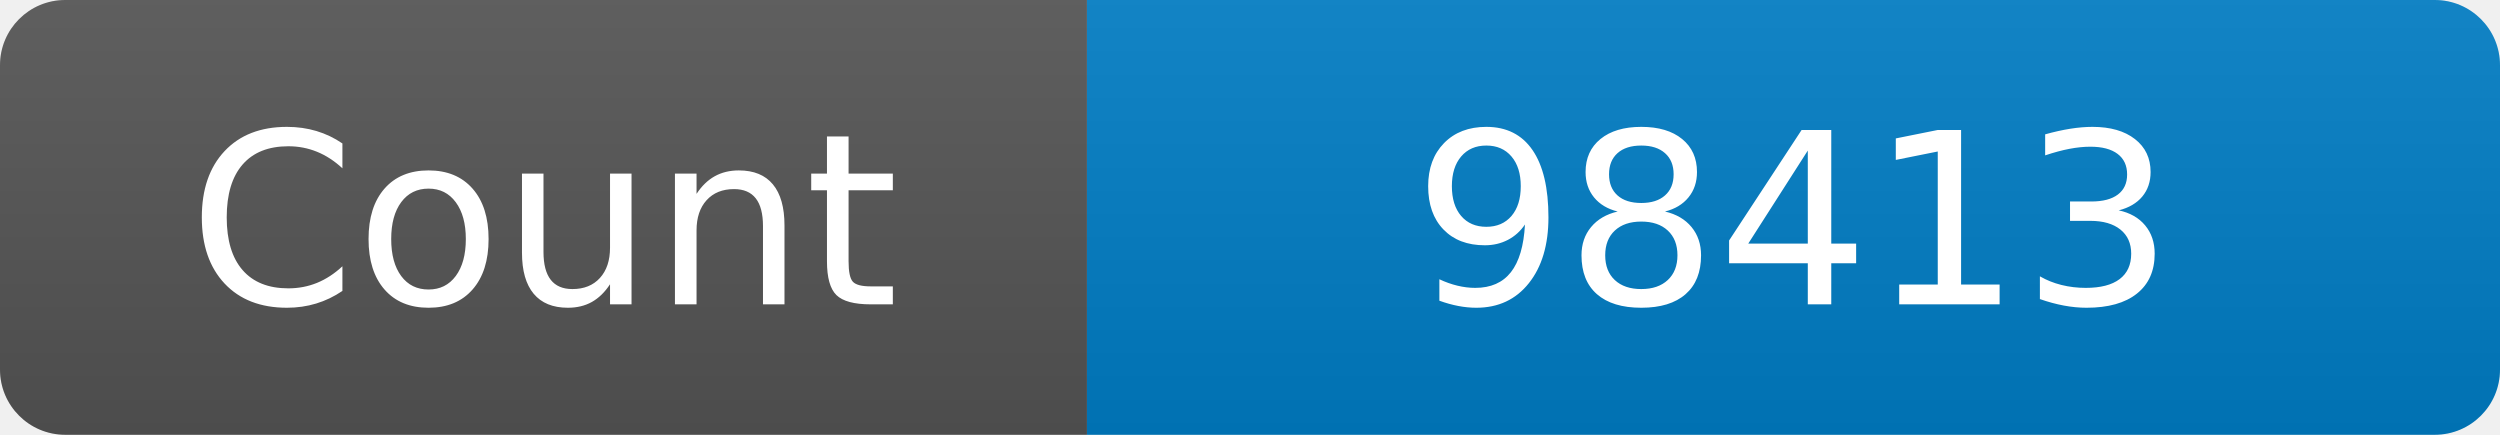
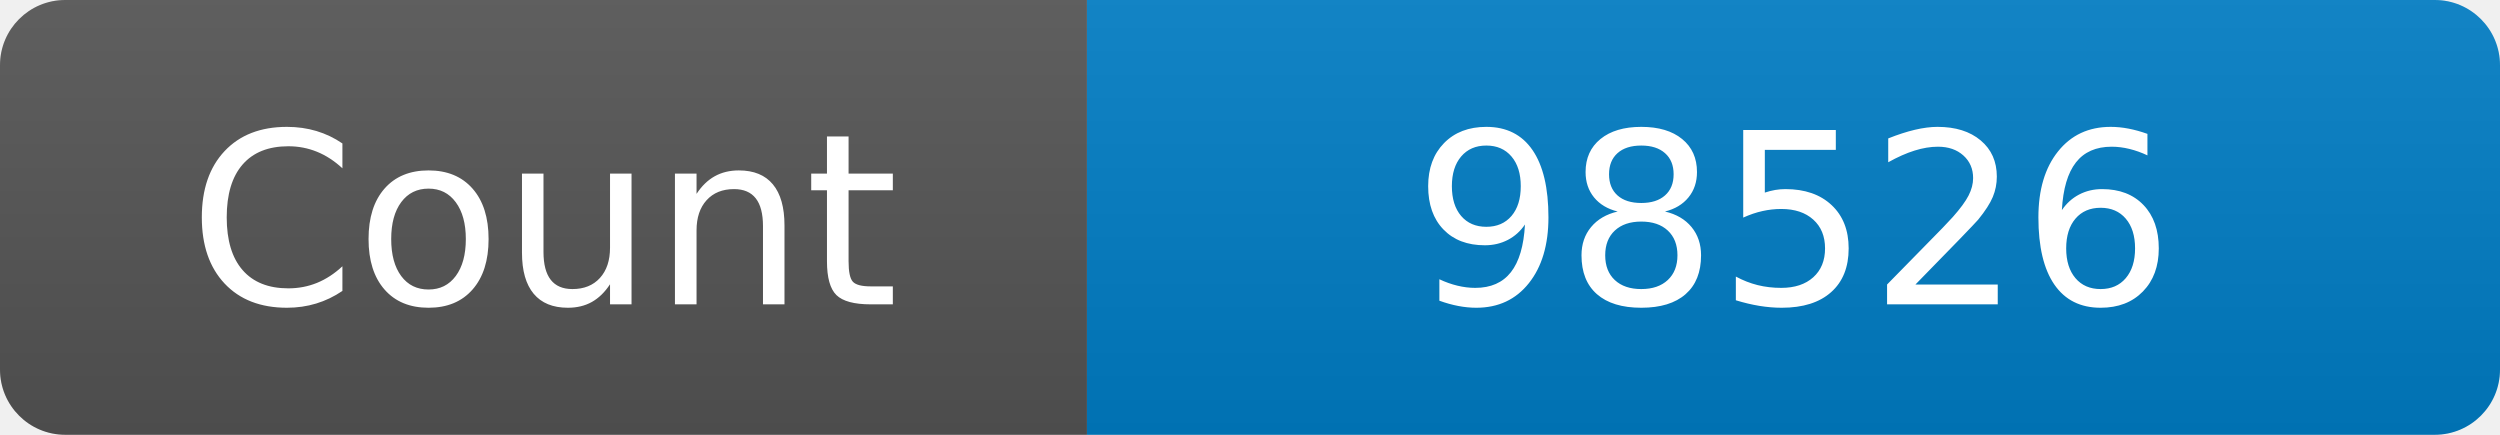
<svg xmlns="http://www.w3.org/2000/svg" width="115" height="20" role="img" aria-label="Maintained?: yes">
  <linearGradient id="s" x2="0" y2="100%">
    <stop offset="0" stop-color="#bbb" stop-opacity=".1" />
    <stop offset="1" stop-opacity=".1" />
  </linearGradient>
  <clipPath id="r">
    <rect width="115" height="20" rx="3" fill="#fff" />
  </clipPath>
  <g clip-path="url(#r)">
    <rect width="50" height="20" fill="#555" />
    <rect x="50" width="160" height="20" fill="#007ec6" />
    <rect width="115" height="20" fill="url(#s)" />
  </g>
  <g fill="#fff" text-anchor="middle" font-family="Verdana,Geneva,DejaVu Sans,sans-serif" font-size="110">
    <text x="250" y="140" transform="scale(.1)" fill="#fff">Count</text>
-     <text x="825" y="140" transform="scale(.1)" fill="#fff">98413</text>
+     <text x="825" y="140" transform="scale(.1)" fill="#fff">98526</text>
  </g>
</svg>
